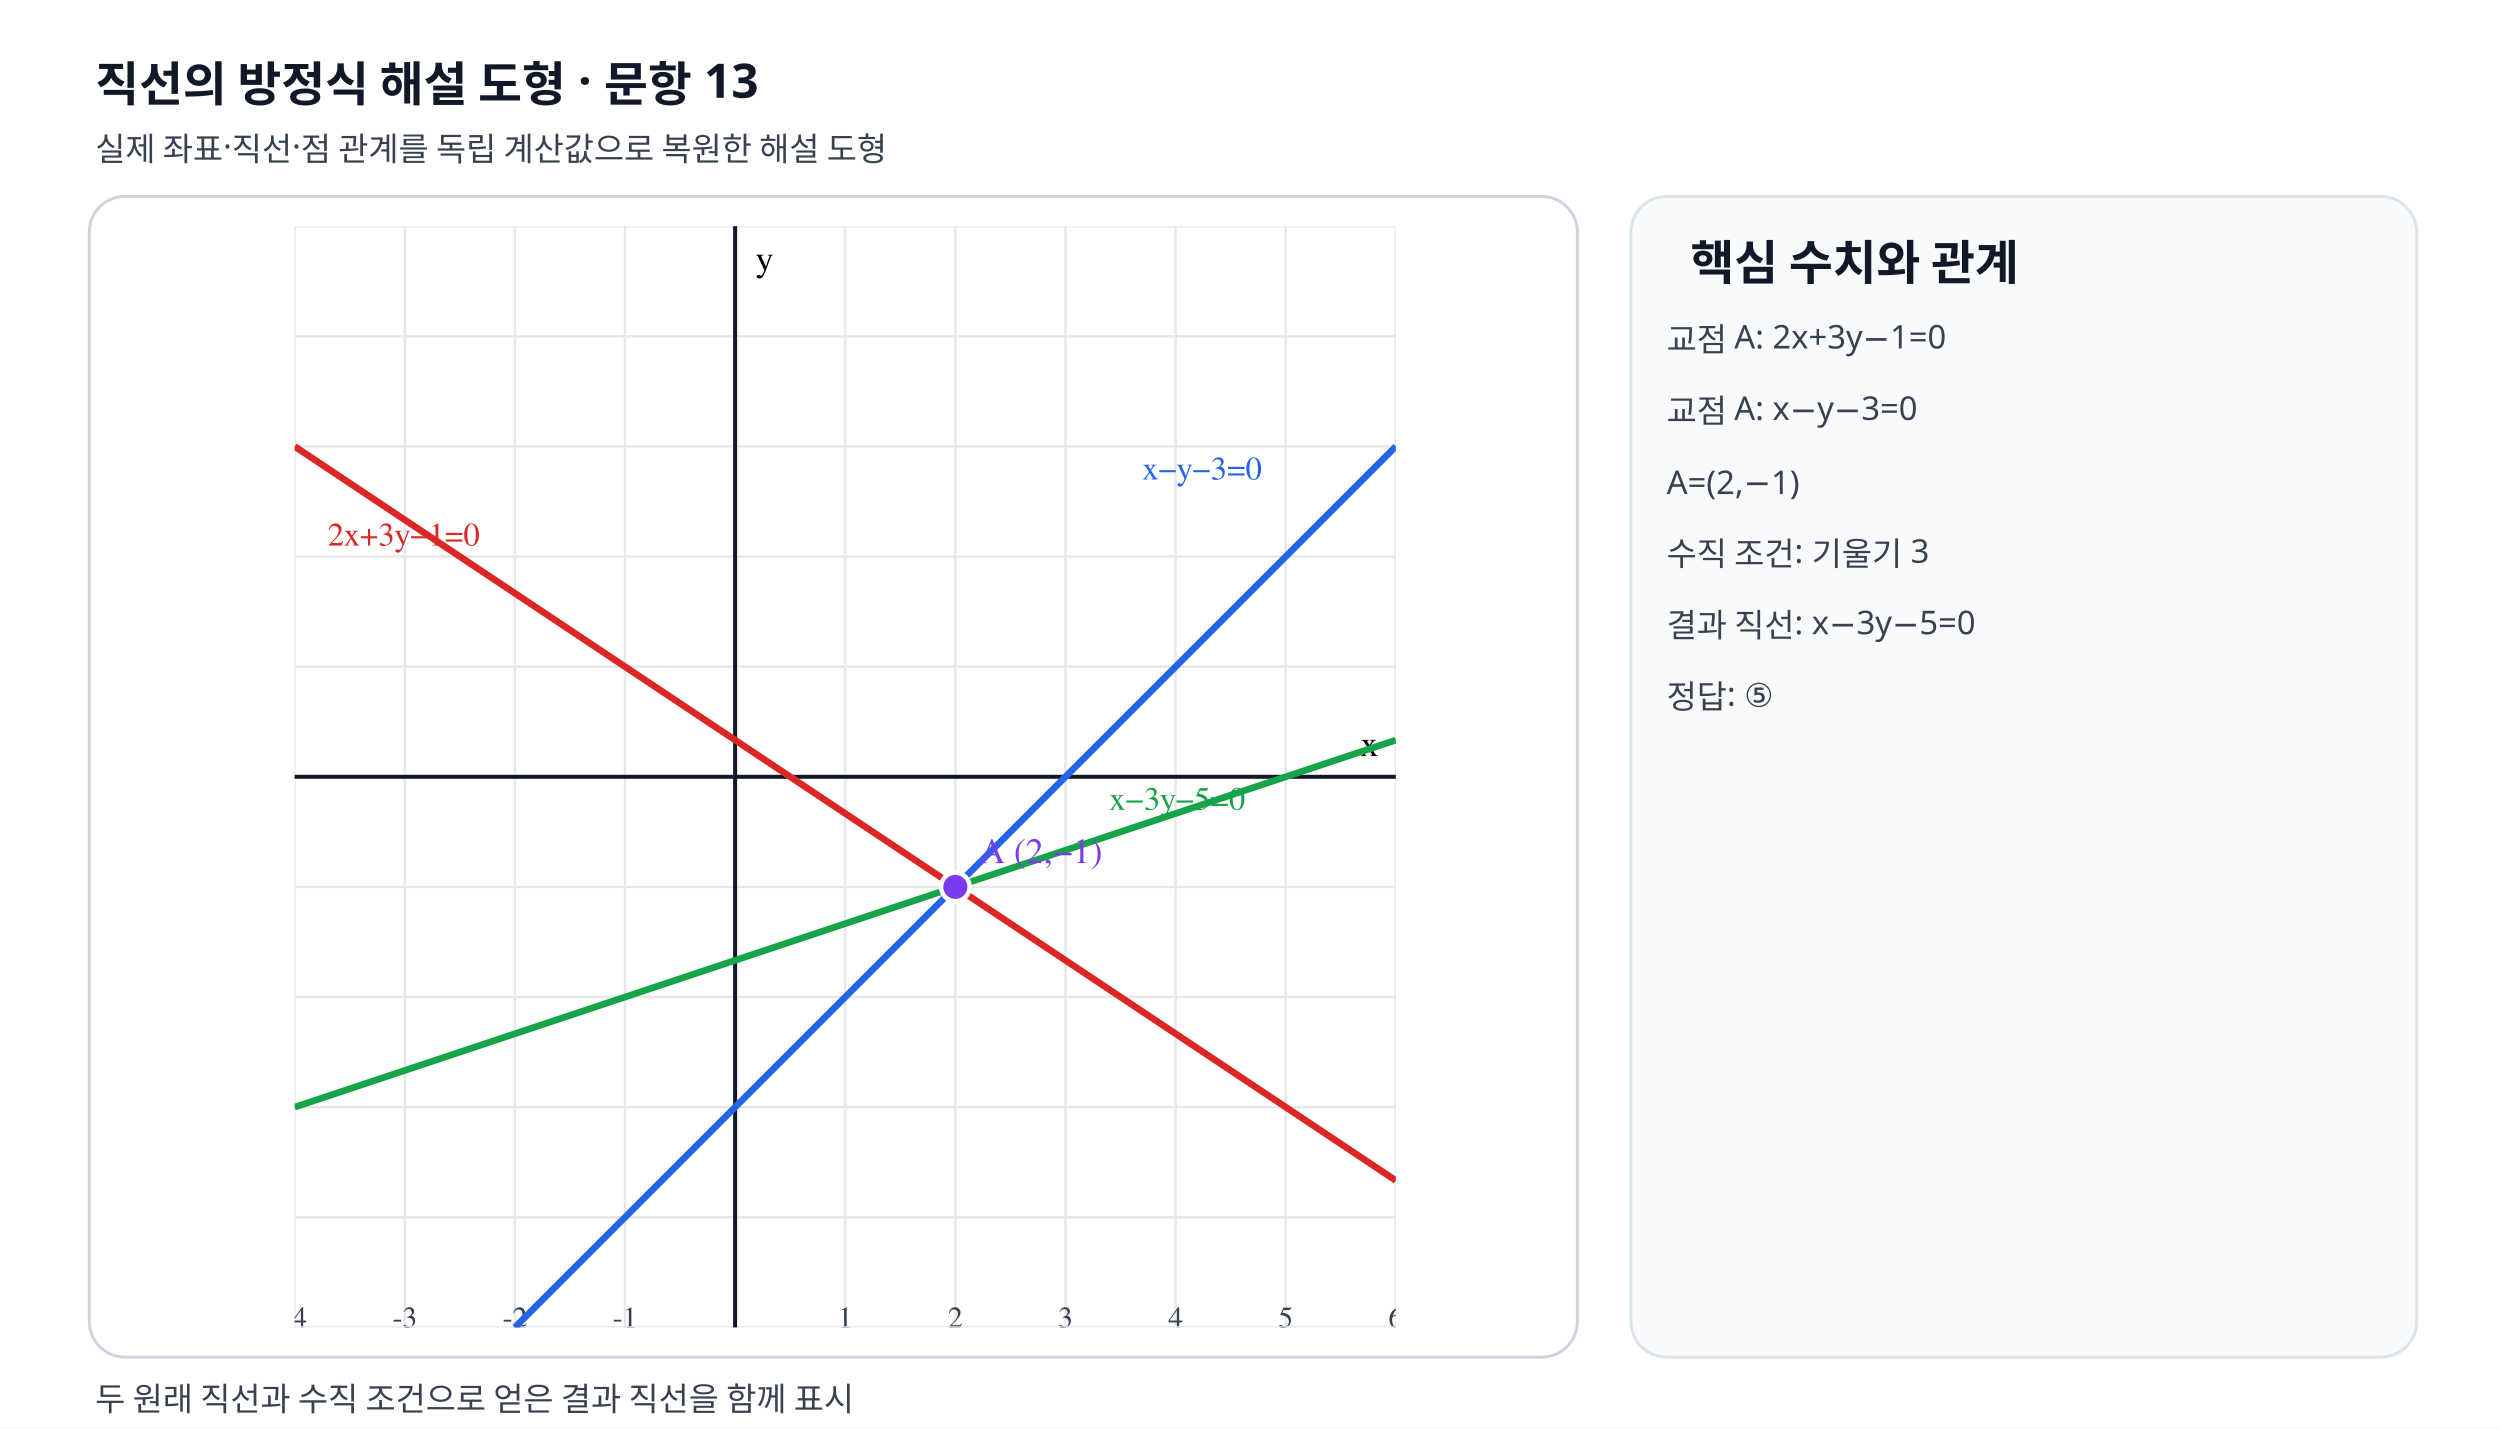
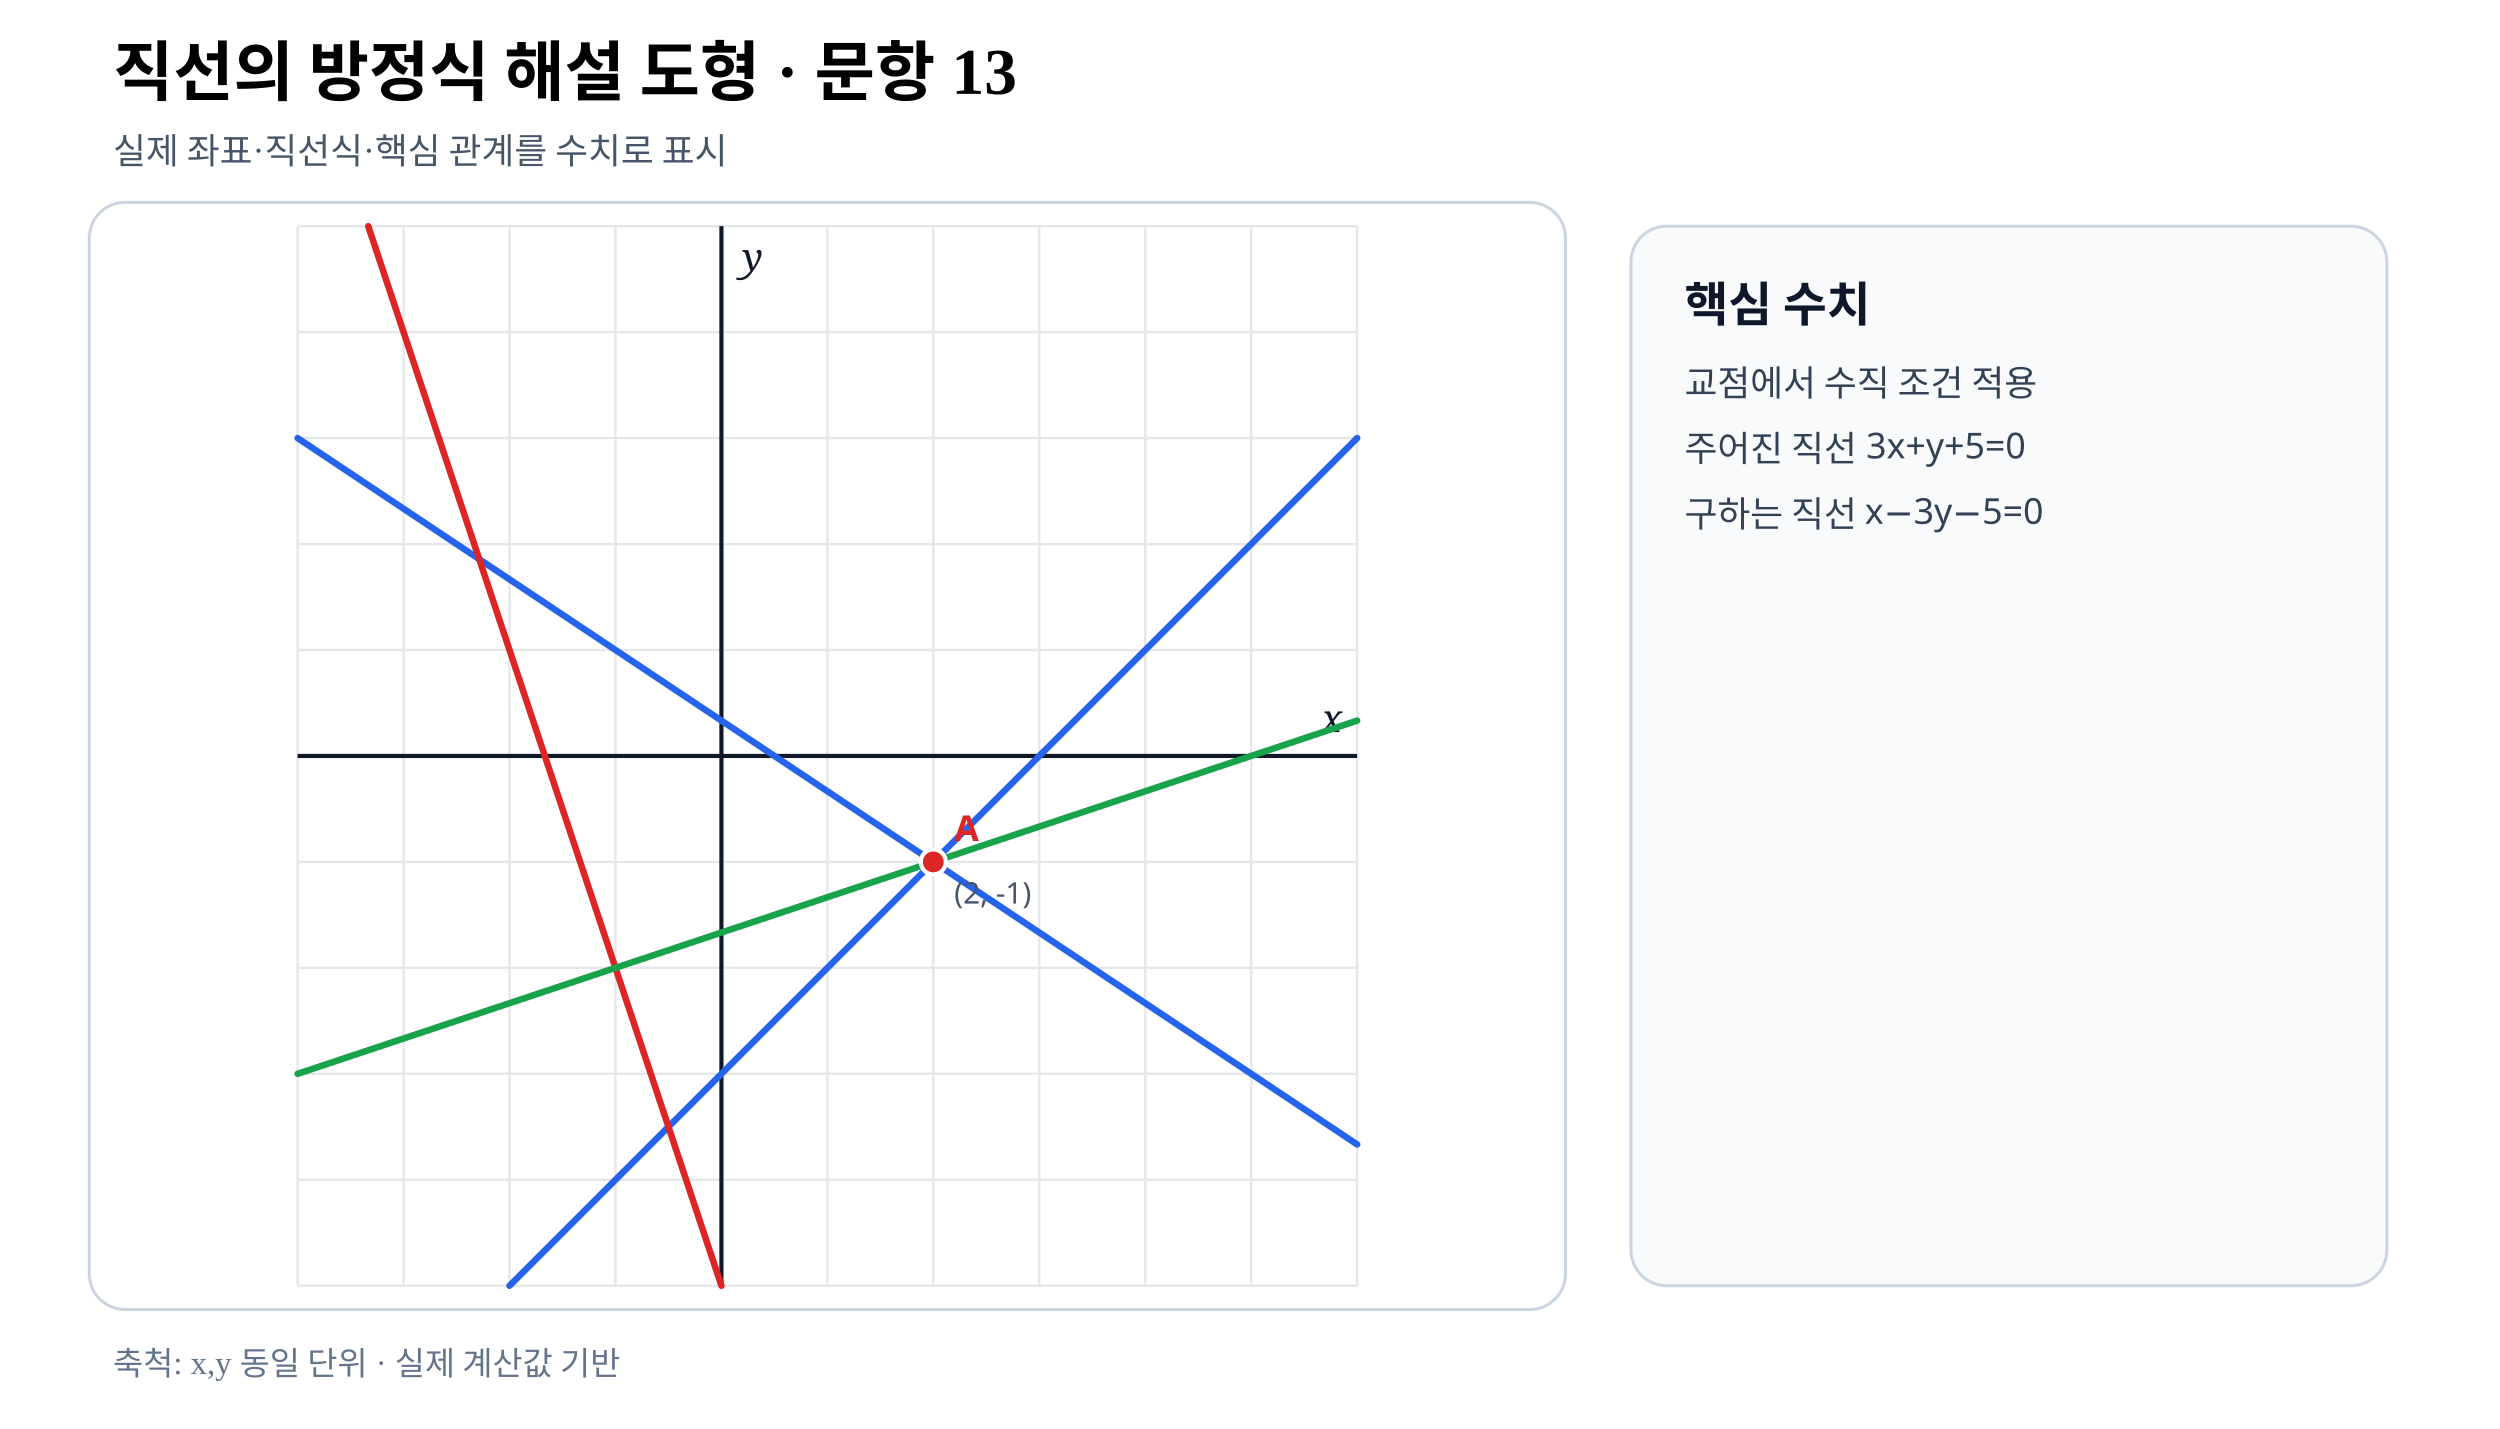
- <svg xmlns="http://www.w3.org/2000/svg" viewBox="0 0 840 480" width="840" height="480" preserveAspectRatio="xMidYMid meet" role="img" data-geometry-mode="COORDINATE_GEOMETRY_HYBRID" data-geometry-style-version="AP_GEOMETRY_PRINT_V1_0_DRAFT" data-geometry-preset="GEOMETRY_STANDARD" data-axis-scale-mode="EQUAL_UNIT" data-scale-policy="EQUAL_SCALE_REQUIRED" data-grid-scale="37" data-frame-x-min="-4" data-frame-x-max="6" data-frame-y-min="-5" data-frame-y-max="5" data-fact-hash="51d83b57f880fc4334e8f10869fc84e795c6722df82ddec9bf78af4a607dc31b" data-geometry-fact-hash="51d83b57f880fc4334e8f10869fc84e795c6722df82ddec9bf78af4a607dc31b" data-independent-fact-hash="51d83b57f880fc4334e8f10869fc84e795c6722df82ddec9bf78af4a607dc31b" data-visual-provenance="deterministic-python-independent-facts">
-   <defs>
-     <clipPath id="plot-clip">
-       <rect x="99" y="76" width="370" height="370" />
-     </clipPath>
-   </defs>
-   <style>.grid{stroke:#e5e7eb;stroke-width:.8}.axis{stroke:#111827;stroke-width:1.35}.tick{font:10px "STIX Two Math","Malgun Gothic",serif;fill:#374151}.label{font:12px "STIX Two Math","Malgun Gothic",serif;font-weight:600}.note{font:11px "Noto Sans KR","Malgun Gothic",sans-serif;fill:#374151}.heading{font:700 16px "Noto Sans KR","Malgun Gothic",sans-serif;fill:#111827}.line-label{font:11px "STIX Two Math","Malgun Gothic",serif;font-weight:600}</style>
+ <svg xmlns="http://www.w3.org/2000/svg" viewBox="0 0 840 480" width="840" height="480" preserveAspectRatio="xMidYMid meet" role="img" aria-labelledby="title desc" data-fact-hash="1efae64d494b1bf757a79109a3efa6dbcca3dc6a8724e3dd379e4357a44eb498" data-scale-policy="EQUAL_SCALE_REQUIRED" data-axis-scale-mode="EQUAL_UNIT" data-geometry-style-version="AP_GEOMETRY_PRINT_V1_0_DRAFT" data-visual-provenance="independent-numeric-facts-current">
+   <style>.axis{font:italic 13px serif;fill:#111827}.point{font:700 12px sans-serif}.coord{font:10px sans-serif;fill:#475569}.panel{font:700 16px sans-serif;fill:#0f172a}.note{font:12px sans-serif;fill:#334155}</style>
  <rect width="840" height="480" fill="#fff" />
-   <text x="32" y="34" class="heading">직선의 방정식 해설 도형 · 문항 13</text>
-   <text x="32" y="54" class="note">실제 좌표·직선·점 관계를 독립 계산값으로 복원한 해설 도형</text>
-   <rect x="30" y="66" width="500" height="390" rx="12" fill="#fff" stroke="#cbd5e1" />
-   <g clip-path="url(#plot-clip)">
-     <line class="grid" x1="99" y1="76" x2="99" y2="446" />
-     <text class="tick" x="99" y="446" text-anchor="middle">-4</text>
-     <line class="grid" x1="136" y1="76" x2="136" y2="446" />
-     <text class="tick" x="136" y="446" text-anchor="middle">-3</text>
-     <line class="grid" x1="173" y1="76" x2="173" y2="446" />
-     <text class="tick" x="173" y="446" text-anchor="middle">-2</text>
-     <line class="grid" x1="210" y1="76" x2="210" y2="446" />
-     <text class="tick" x="210" y="446" text-anchor="middle">-1</text>
-     <line class="grid" x1="247" y1="76" x2="247" y2="446" />
-     <line class="grid" x1="284" y1="76" x2="284" y2="446" />
-     <text class="tick" x="284" y="446" text-anchor="middle">1</text>
-     <line class="grid" x1="321" y1="76" x2="321" y2="446" />
-     <text class="tick" x="321" y="446" text-anchor="middle">2</text>
-     <line class="grid" x1="358" y1="76" x2="358" y2="446" />
-     <text class="tick" x="358" y="446" text-anchor="middle">3</text>
-     <line class="grid" x1="395" y1="76" x2="395" y2="446" />
-     <text class="tick" x="395" y="446" text-anchor="middle">4</text>
-     <line class="grid" x1="432" y1="76" x2="432" y2="446" />
-     <text class="tick" x="432" y="446" text-anchor="middle">5</text>
-     <line class="grid" x1="469" y1="76" x2="469" y2="446" />
-     <text class="tick" x="469" y="446" text-anchor="middle">6</text>
-     <line class="grid" x1="99" y1="446" x2="469" y2="446" />
-     <text class="tick" x="94" y="450" text-anchor="end">-5</text>
-     <line class="grid" x1="99" y1="409" x2="469" y2="409" />
-     <text class="tick" x="94" y="413" text-anchor="end">-4</text>
-     <line class="grid" x1="99" y1="372" x2="469" y2="372" />
-     <text class="tick" x="94" y="376" text-anchor="end">-3</text>
-     <line class="grid" x1="99" y1="335" x2="469" y2="335" />
-     <text class="tick" x="94" y="339" text-anchor="end">-2</text>
-     <line class="grid" x1="99" y1="298" x2="469" y2="298" />
-     <text class="tick" x="94" y="302" text-anchor="end">-1</text>
-     <line class="grid" x1="99" y1="261" x2="469" y2="261" />
-     <line class="grid" x1="99" y1="224" x2="469" y2="224" />
-     <text class="tick" x="94" y="228" text-anchor="end">1</text>
-     <line class="grid" x1="99" y1="187" x2="469" y2="187" />
-     <text class="tick" x="94" y="191" text-anchor="end">2</text>
-     <line class="grid" x1="99" y1="150" x2="469" y2="150" />
-     <text class="tick" x="94" y="154" text-anchor="end">3</text>
-     <line class="grid" x1="99" y1="113" x2="469" y2="113" />
-     <text class="tick" x="94" y="117" text-anchor="end">4</text>
-     <line class="grid" x1="99" y1="76" x2="469" y2="76" />
-     <text class="tick" x="94" y="80" text-anchor="end">5</text>
-     <line class="axis" x1="247" y1="76" x2="247" y2="446" />
-     <text class="label" x="254" y="91">y</text>
-     <line class="axis" x1="99" y1="261" x2="469" y2="261" />
-     <text class="label" x="463" y="254" text-anchor="end">x</text>
-     <line data-geometry="line" data-line-label="l1" data-equation="2x+3y-1=0" data-a="2" data-b="3" data-c="-1" data-model-x1="-4" data-model-y1="3" data-model-x2="6" data-model-y2="-3.6666666666666665" x1="99" y1="150" x2="469" y2="396.667" stroke="#dc2626" stroke-width="2.25" fill="none" />
-     <text class="line-label" x="110.1" y="183.3" fill="#dc2626">2x+3y−1=0</text>
-     <line data-geometry="line" data-line-label="l2" data-equation="1x-1y-3=0" data-a="1" data-b="-1" data-c="-3" data-model-x1="6" data-model-y1="3" data-model-x2="-2" data-model-y2="-5" x1="469" y1="150" x2="173" y2="446" stroke="#2563eb" stroke-width="2.25" fill="none" />
-     <text class="line-label" x="383.9" y="161.1" fill="#2563eb">x−y−3=0</text>
-     <line data-geometry="line" data-line-label="n" data-equation="1x-3y-5=0" data-a="1" data-b="-3" data-c="-5" data-model-x1="-4" data-model-y1="-3" data-model-x2="6" data-model-y2="0.3333333333333333" x1="99" y1="372" x2="469" y2="248.667" stroke="#16a34a" stroke-width="2.25" fill="none" />
-     <text class="line-label" x="372.8" y="272.1" fill="#16a34a">x−3y−5=0</text>
-     <g data-point-label="A" data-point-x="2" data-point-y="-1" data-point-provenance="SOLUTION_DEFINED">
-       <circle cx="321" cy="298" r="4.8" fill="#7c3aed" stroke="#fff" stroke-width="1.5" />
-       <text class="label" x="329" y="290" fill="#7c3aed">A (2,−1)</text>
-     </g>
+   <text x="38" y="32" font-size="22" font-weight="700">직선의 방정식 해설 도형 · 문항 13</text>
+   <text x="38" y="55" font-size="12" fill="#475569">실제 좌표·직선식·핵심 관계를 수치로 표시</text>
+   <rect x="30" y="68" width="496" height="372" rx="12" fill="#fff" stroke="#cbd5e1" />
+   <line x1="100.00" y1="76.00" x2="100.00" y2="432.00" stroke="#e5e7eb" stroke-width=".8" />
+   <line x1="135.60" y1="76.00" x2="135.60" y2="432.00" stroke="#e5e7eb" stroke-width=".8" />
+   <line x1="171.20" y1="76.00" x2="171.20" y2="432.00" stroke="#e5e7eb" stroke-width=".8" />
+   <line x1="206.80" y1="76.00" x2="206.80" y2="432.00" stroke="#e5e7eb" stroke-width=".8" />
+   <line x1="242.40" y1="76.00" x2="242.40" y2="432.00" stroke="#e5e7eb" stroke-width=".8" />
+   <line x1="278.00" y1="76.00" x2="278.00" y2="432.00" stroke="#e5e7eb" stroke-width=".8" />
+   <line x1="313.60" y1="76.00" x2="313.60" y2="432.00" stroke="#e5e7eb" stroke-width=".8" />
+   <line x1="349.20" y1="76.00" x2="349.20" y2="432.00" stroke="#e5e7eb" stroke-width=".8" />
+   <line x1="384.80" y1="76.00" x2="384.80" y2="432.00" stroke="#e5e7eb" stroke-width=".8" />
+   <line x1="420.40" y1="76.00" x2="420.40" y2="432.00" stroke="#e5e7eb" stroke-width=".8" />
+   <line x1="456.00" y1="76.00" x2="456.00" y2="432.00" stroke="#e5e7eb" stroke-width=".8" />
+   <line x1="100.00" y1="432.00" x2="456.00" y2="432.00" stroke="#e5e7eb" stroke-width=".8" />
+   <line x1="100.00" y1="396.40" x2="456.00" y2="396.40" stroke="#e5e7eb" stroke-width=".8" />
+   <line x1="100.00" y1="360.80" x2="456.00" y2="360.80" stroke="#e5e7eb" stroke-width=".8" />
+   <line x1="100.00" y1="325.20" x2="456.00" y2="325.20" stroke="#e5e7eb" stroke-width=".8" />
+   <line x1="100.00" y1="289.60" x2="456.00" y2="289.60" stroke="#e5e7eb" stroke-width=".8" />
+   <line x1="100.00" y1="254.00" x2="456.00" y2="254.00" stroke="#e5e7eb" stroke-width=".8" />
+   <line x1="100.00" y1="218.40" x2="456.00" y2="218.40" stroke="#e5e7eb" stroke-width=".8" />
+   <line x1="100.00" y1="182.80" x2="456.00" y2="182.80" stroke="#e5e7eb" stroke-width=".8" />
+   <line x1="100.00" y1="147.20" x2="456.00" y2="147.20" stroke="#e5e7eb" stroke-width=".8" />
+   <line x1="100.00" y1="111.60" x2="456.00" y2="111.60" stroke="#e5e7eb" stroke-width=".8" />
+   <line x1="100.00" y1="76.00" x2="456.00" y2="76.00" stroke="#e5e7eb" stroke-width=".8" />
+   <line data-geometry="axis-y" x1="242.40" y1="76.00" x2="242.40" y2="432.00" stroke="#111827" stroke-width="1.4" />
+   <text x="249.40" y="91.00" class="axis">y</text>
+   <line data-geometry="axis-x" x1="100.00" y1="254.00" x2="456.00" y2="254.00" stroke="#111827" stroke-width="1.4" />
+   <text x="451.00" y="246.00" text-anchor="end" class="axis">x</text>
+   <line data-geometry="line" data-a="2" data-b="3" data-c="-1" data-model-x1="-4" data-model-y1="3" data-model-x2="6" data-model-y2="-3.6666666666666665" data-equation="2x+3y−1=0" x1="100.00" y1="147.20" x2="456.00" y2="384.53" stroke="#2563eb" stroke-width="2.2" stroke-linecap="round" />
+   <line data-geometry="line" data-a="1" data-b="-1" data-c="-3" data-model-x1="6" data-model-y1="3" data-model-x2="-2" data-model-y2="-5" data-equation="1x−y−3=0" x1="456.00" y1="147.20" x2="171.20" y2="432.00" stroke="#2563eb" stroke-width="2.2" stroke-linecap="round" />
+   <line data-geometry="line" data-a="3" data-b="1" data-c="5" data-model-x1="0" data-model-y1="-5" data-model-x2="-3.3333333333333335" data-model-y2="5" data-equation="3x+y+5=0" x1="242.40" y1="432.00" x2="123.73" y2="76.00" stroke="#dc2626" stroke-width="2.2" stroke-linecap="round" />
+   <line data-geometry="line" data-a="1" data-b="-3" data-c="-5" data-model-x1="-4" data-model-y1="-3" data-model-x2="6" data-model-y2="0.3333333333333333" data-equation="1x−3y−5=0" x1="100.00" y1="360.80" x2="456.00" y2="242.13" stroke="#16a34a" stroke-width="2.2" stroke-linecap="round" />
+   <g data-point-label="A" data-point-x="2" data-point-y="-1">
+     <circle cx="313.60" cy="289.60" r="4.2" fill="#dc2626" stroke="#fff" stroke-width="1.4" />
+     <text x="320.60" y="282.60" class="point" fill="#dc2626">A</text>
+     <text x="320.60" y="303.60" class="coord">(2, -1)</text>
  </g>
-   <rect x="548" y="66" width="264" height="390" rx="12" fill="#f8fafc" stroke="#dbe3ef" />
-   <text x="568" y="94" class="heading">핵심 수치와 관계</text>
-   <text x="560" y="118" class="note">교점 A: 2x+3y−1=0</text>
-   <text x="560" y="142" class="note">교점 A: x−y−3=0</text>
-   <text x="560" y="166" class="note">A=(2,−1)</text>
-   <text x="560" y="190" class="note">수직 조건: 기울기 3</text>
-   <text x="560" y="214" class="note">결과 직선: x−3y−5=0</text>
-   <text x="560" y="238" class="note">정답: ⑤</text>
-   <text x="32" y="474" class="note">두 원래 직선과 수직 조건으로 얻은 결과 직선을 함께 표시</text>
+   <rect x="548" y="76" width="254" height="356" rx="12" fill="#f8fafc" stroke="#cbd5e1" />
+   <text x="566" y="108" class="panel">핵심 수치</text>
+   <text x="566" y="133" class="note">교점에서 수직 조건 적용</text>
+   <text x="566" y="155" class="note">주어진 직선 3x+y+5=0</text>
+   <text x="566" y="177" class="note">구하는 직선 x−3y−5=0</text>
+   <text x="38" y="462" font-size="11" fill="#64748b">축척: x,y 동일 단위 · 실제 계산값 기반</text>
</svg>
